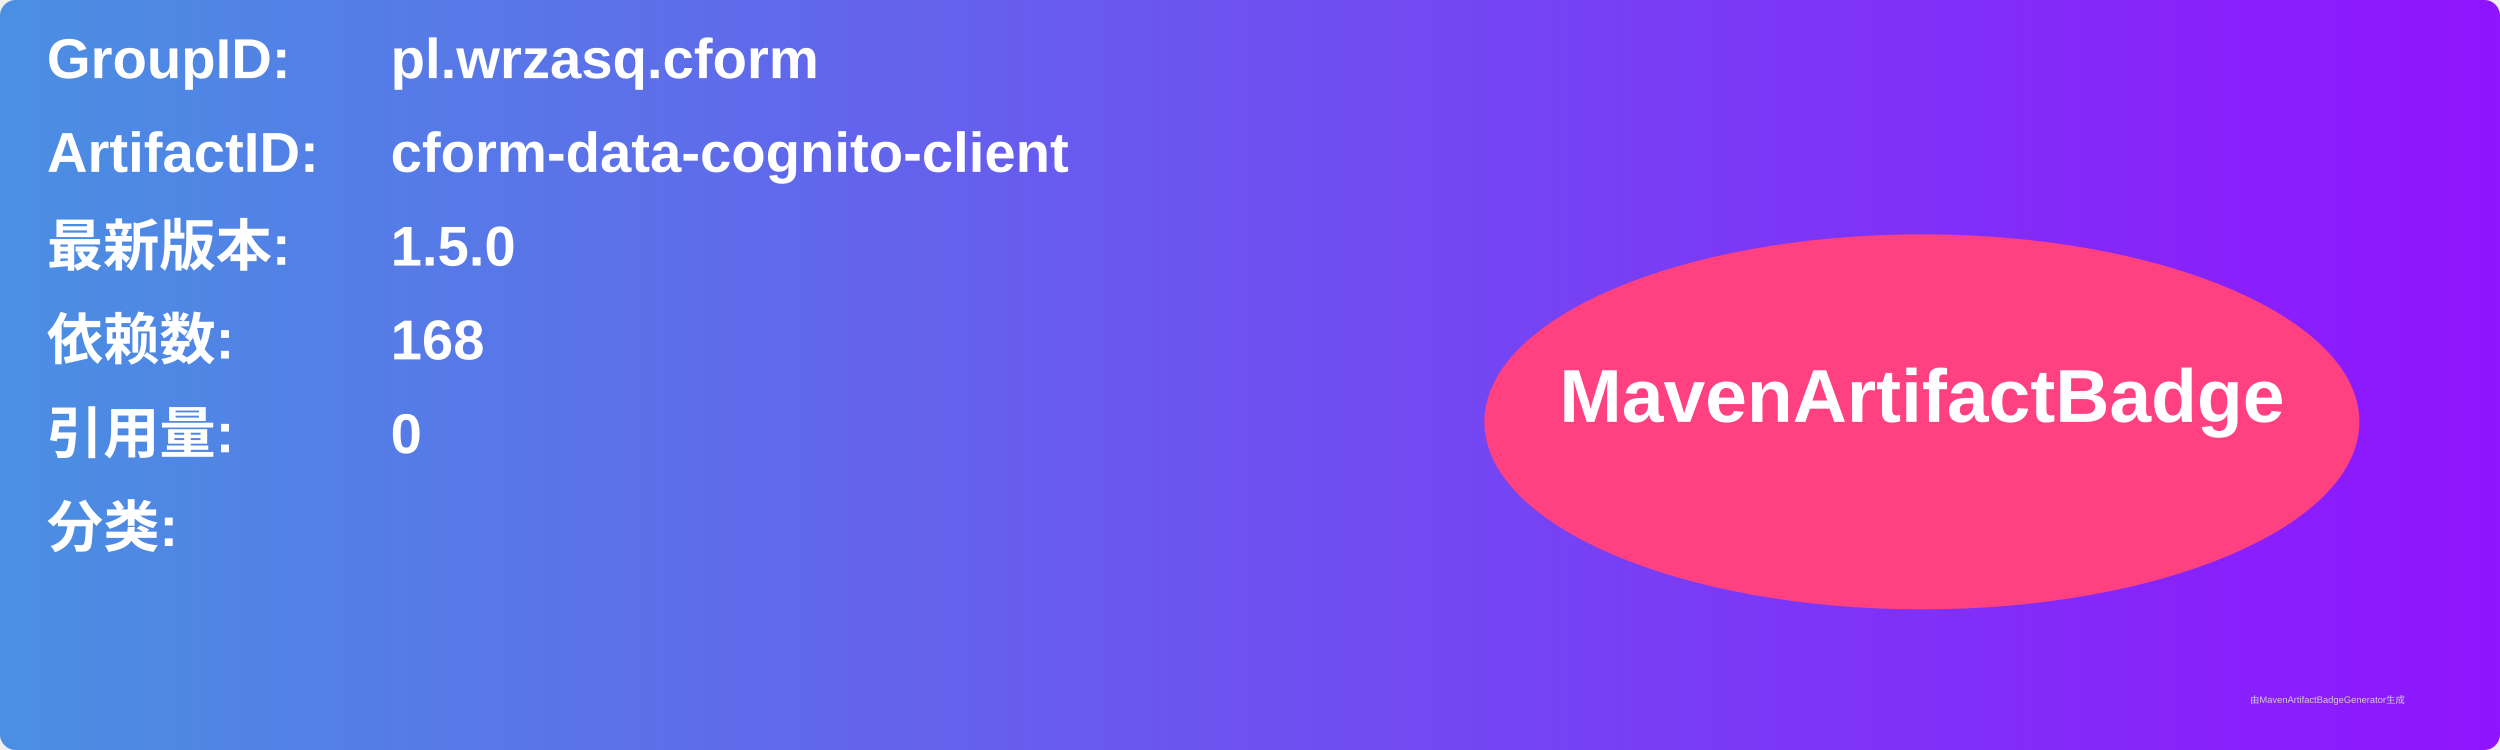
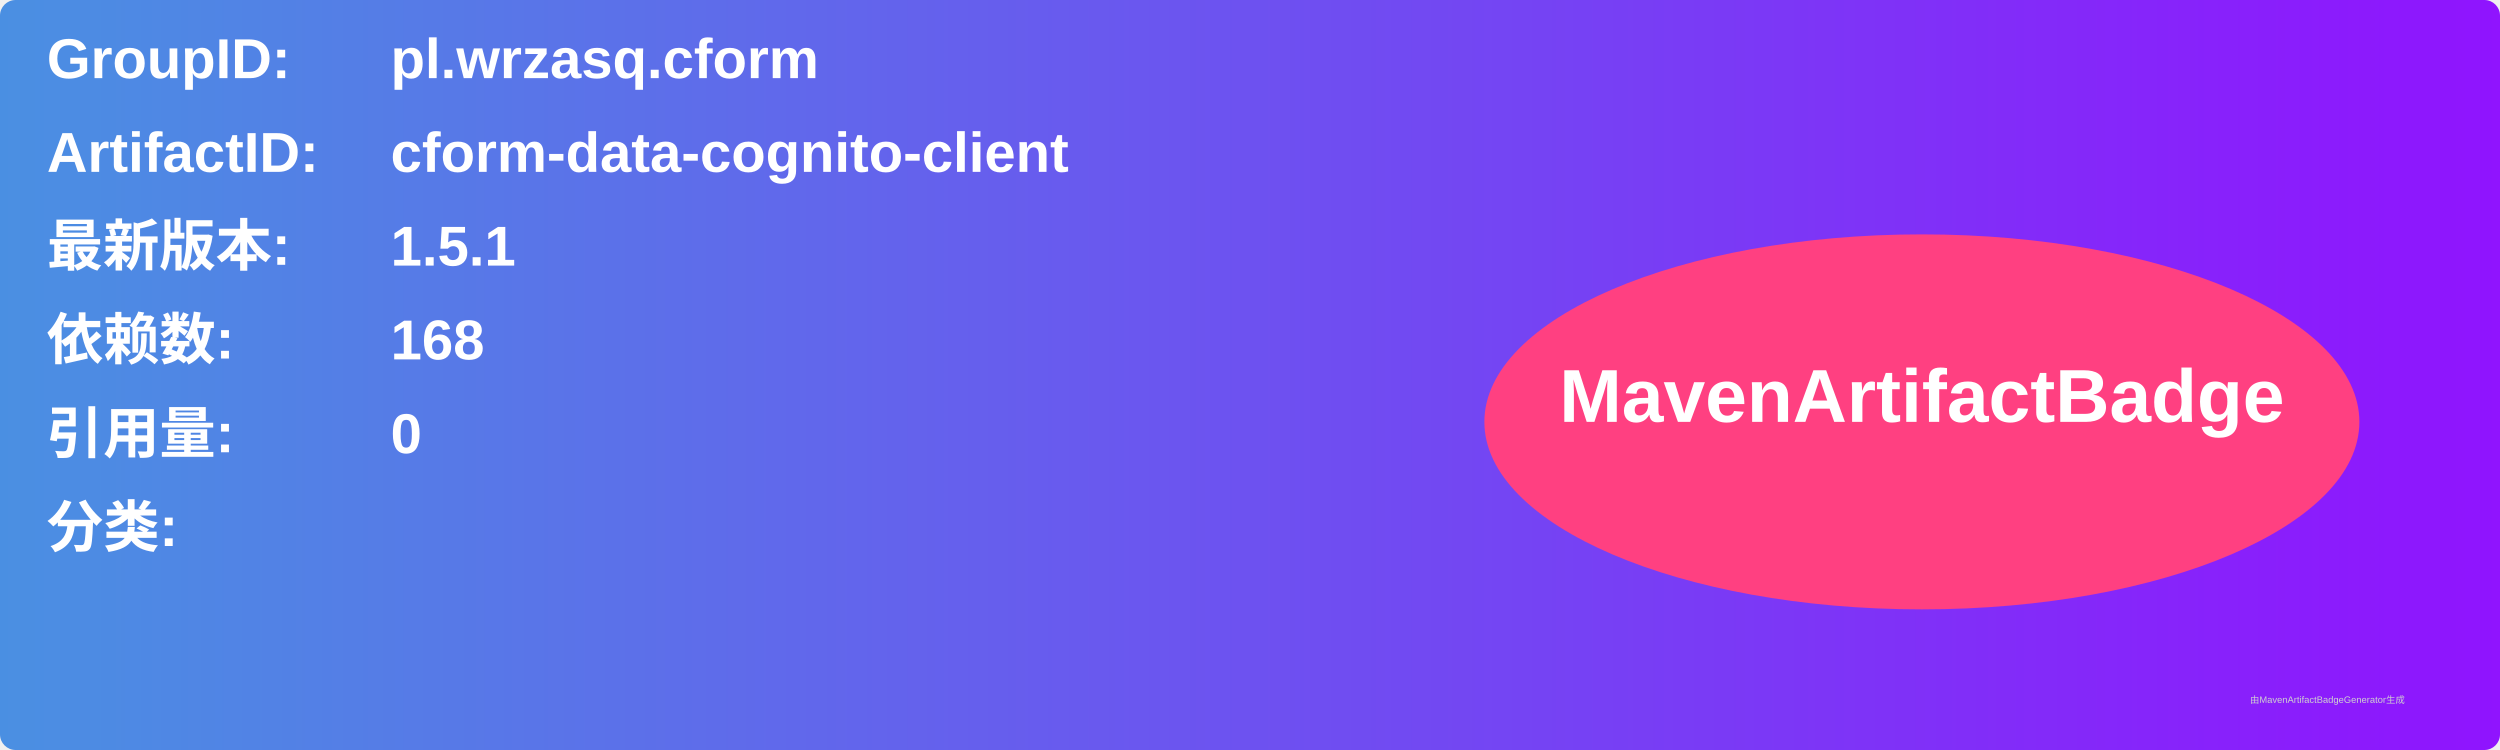
<svg xmlns="http://www.w3.org/2000/svg" width="800" height="240" viewBox="0 0 800 240">
  <linearGradient id="grad" x1="0%" y1="0%" x2="100%" y2="0%">
    <stop offset="0%" stop-color="#4a90e2" />
    <stop offset="100%" stop-color="#9013fe" />
  </linearGradient>
  <rect width="100%" height="100%" rx="5" ry="5" fill="url(#grad)" />
  <g transform="translate(15, 15)">
    <text x="0" y="10" font-family="Arial" font-size="18" fill="white" font-weight="bold" width="260">GroupID:</text>
    <text x="110" y="10" font-family="Arial" font-size="18" fill="white" font-weight="bold" width="460">pl.wrzasq.cform</text>
    <text x="0" y="40" font-family="Arial" font-size="18" fill="white" font-weight="bold" width="260">ArtifactID:</text>
    <text x="110" y="40" font-family="Arial" font-size="18" fill="white" font-weight="bold" width="460">cform-data-cognito-client</text>
    <text x="0" y="70" font-family="Arial" font-size="18" fill="white" font-weight="bold">最新版本:</text>
    <text x="110" y="70" font-family="Arial" font-size="18" fill="white" font-weight="bold">
-       <tspan font-weight="bold">1.5.0</tspan>
+       <tspan font-weight="bold">1.5.1</tspan>
    </text>
    <text x="0" y="100" font-family="Arial" font-size="18" fill="white" font-weight="bold">依赖数: </text>
    <text x="110" y="100" font-family="Arial" font-size="18" fill="white">
      <tspan font-weight="bold">168</tspan>
    </text>
    <text x="0" y="130" font-family="Arial" font-size="18" fill="white" font-weight="bold">引用量: </text>
    <text x="110" y="130" font-family="Arial" font-size="18" fill="white">
      <tspan font-weight="bold">0</tspan>
    </text>
    <text x="0" y="160" font-family="Arial" font-size="18" fill="white" font-weight="bold">分类:</text>
    <text x="10" y="190" font-family="Arial" font-size="10" fill="white">
      <tspan font-weight="bold" />
    </text>
    <ellipse cx="600" cy="120" rx="140" ry="60" fill="#ff4081" />
    <text x="600" y="120" text-anchor="middle" font-family="Arial" font-size="24" fill="white" font-weight="bold">MavenArtifactBadge</text>
  </g>
  <text x="720" y="225" font-family="Arial" font-size="3" fill="#d0d0d0">由MavenArtifactBadgeGenerator生成</text>
</svg>
